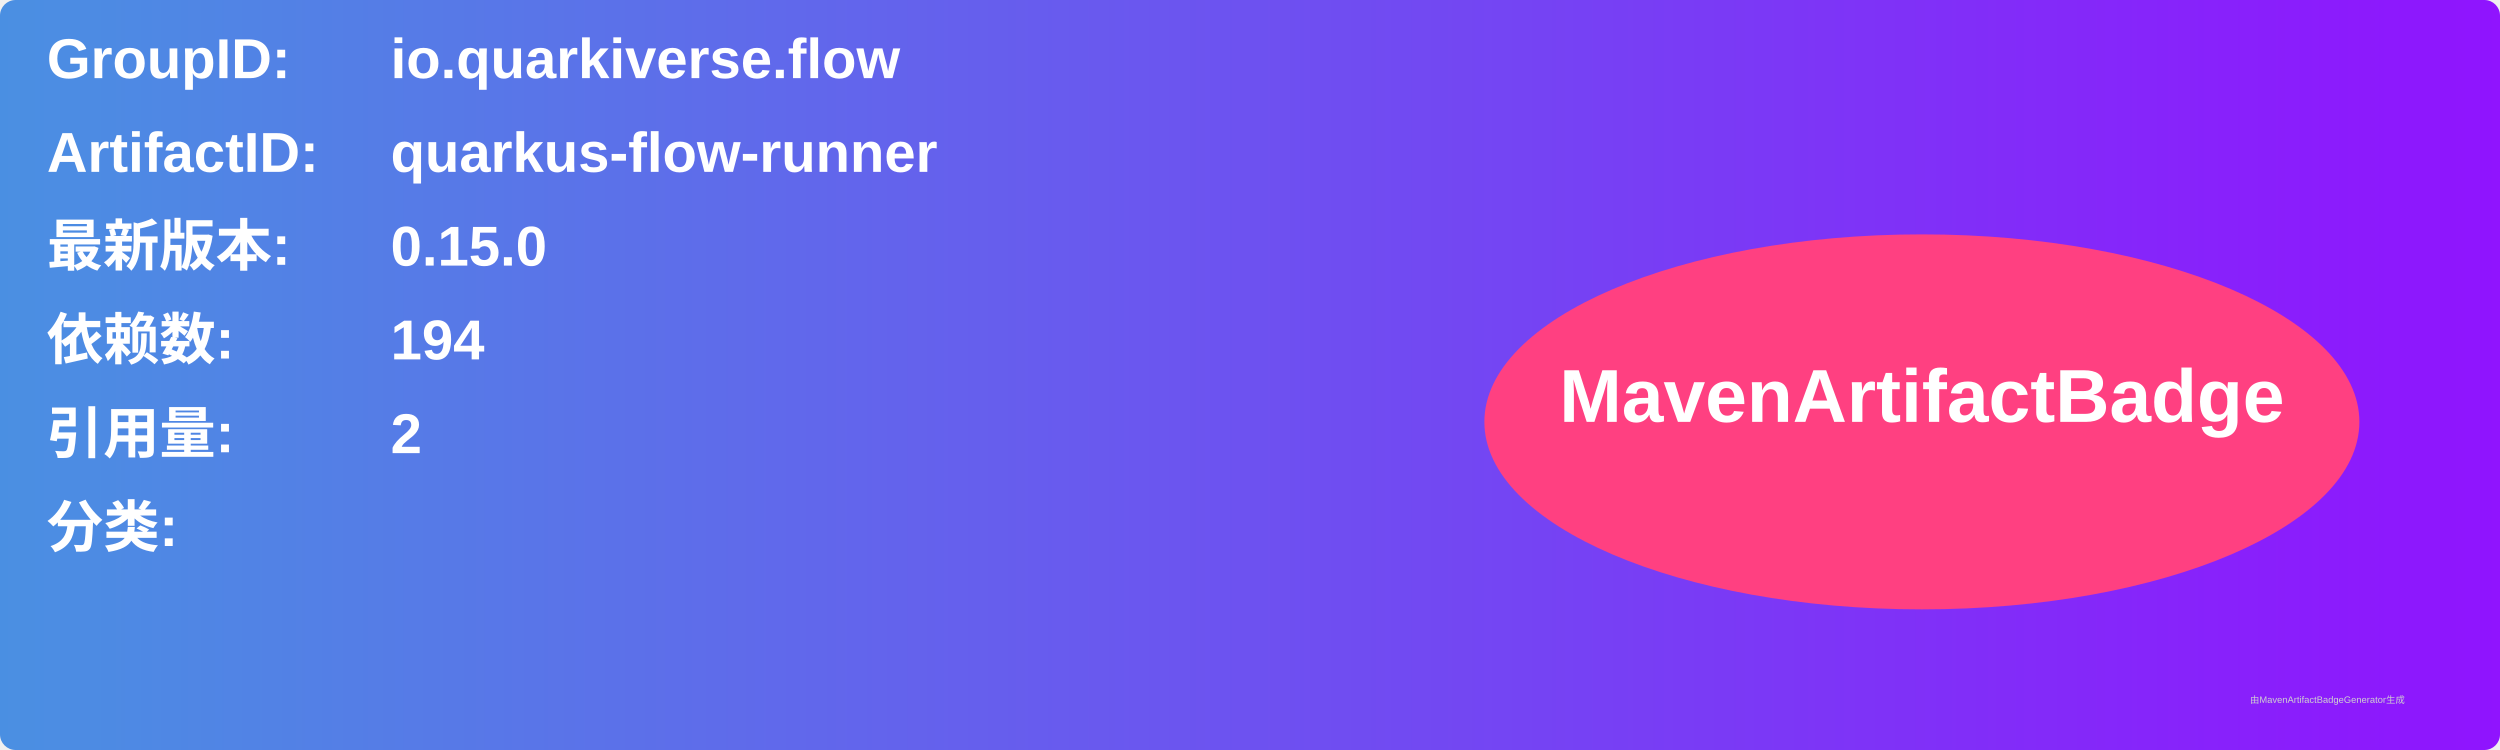
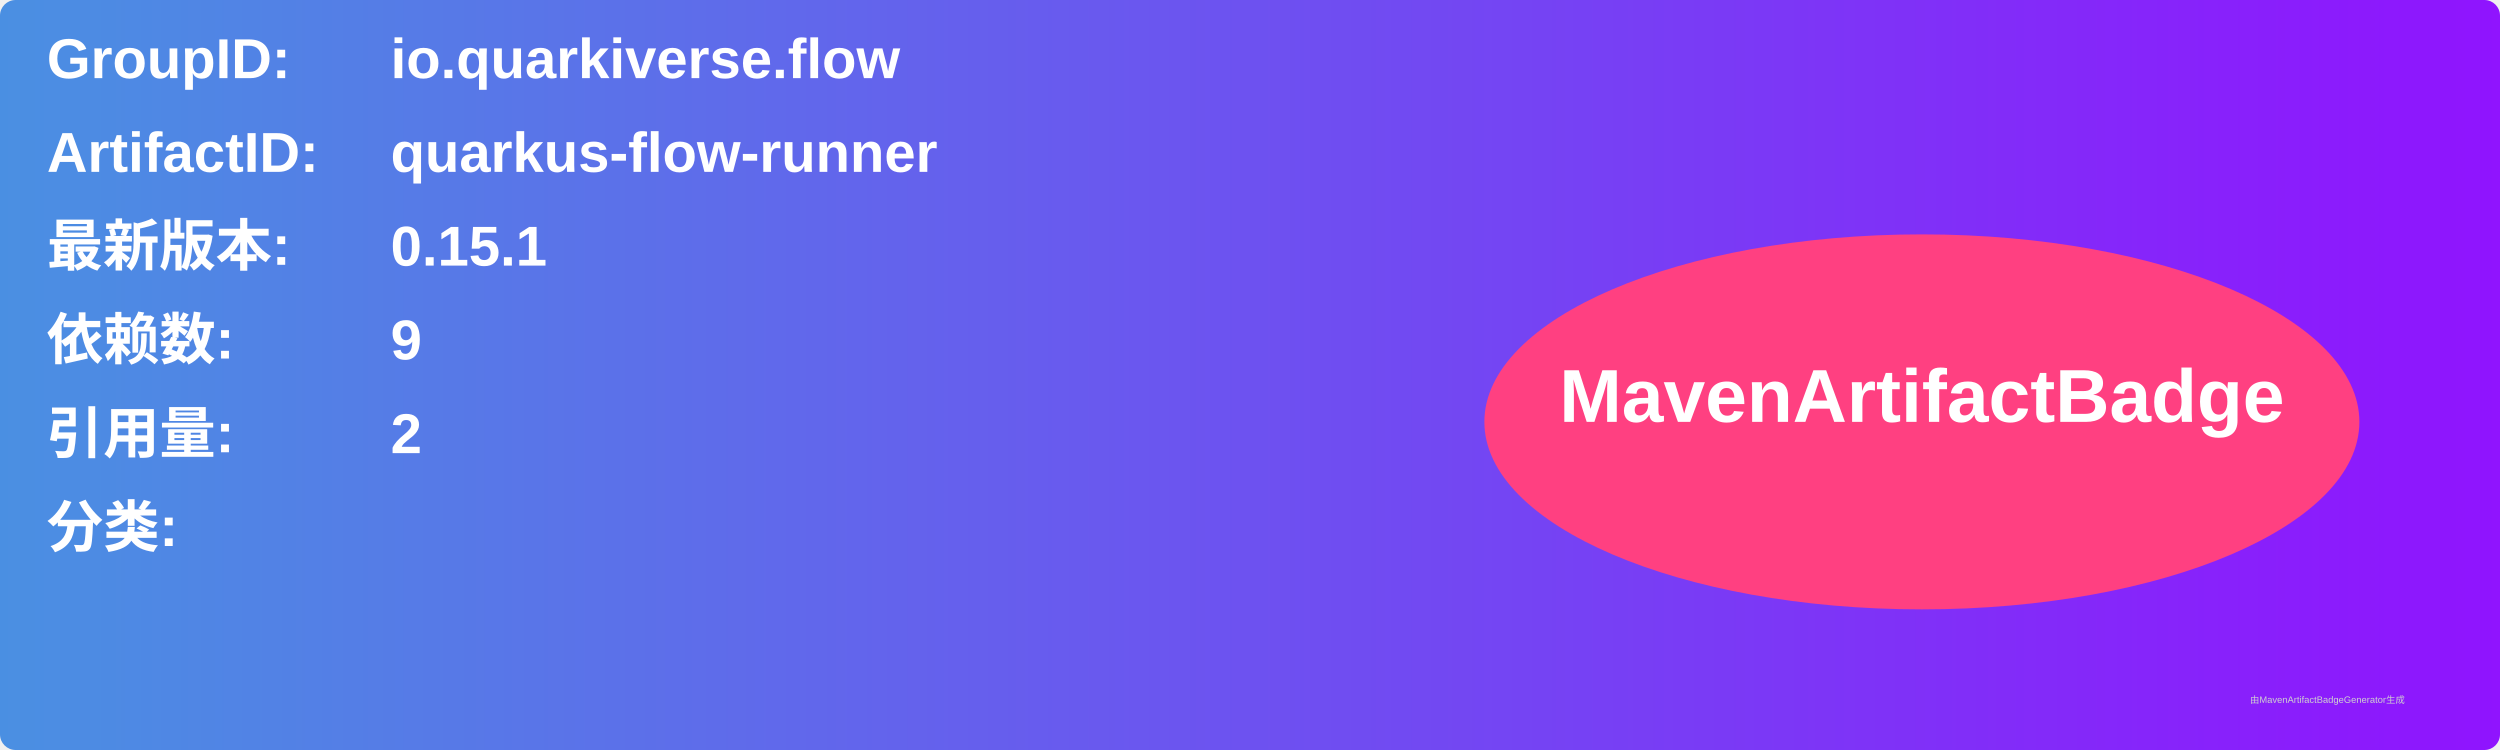
<svg xmlns="http://www.w3.org/2000/svg" width="800" height="240" viewBox="0 0 800 240">
  <linearGradient id="grad" x1="0%" y1="0%" x2="100%" y2="0%">
    <stop offset="0%" stop-color="#4a90e2" />
    <stop offset="100%" stop-color="#9013fe" />
  </linearGradient>
  <rect width="100%" height="100%" rx="5" ry="5" fill="url(#grad)" />
  <g transform="translate(15, 15)">
    <text x="0" y="10" font-family="Arial" font-size="18" fill="white" font-weight="bold" width="260">GroupID:</text>
    <text x="110" y="10" font-family="Arial" font-size="18" fill="white" font-weight="bold" width="460">io.quarkiverse.flow</text>
    <text x="0" y="40" font-family="Arial" font-size="18" fill="white" font-weight="bold" width="260">ArtifactID:</text>
    <text x="110" y="40" font-family="Arial" font-size="18" fill="white" font-weight="bold" width="460">quarkus-flow-runner</text>
    <text x="0" y="70" font-family="Arial" font-size="18" fill="white" font-weight="bold">最新版本:</text>
    <text x="110" y="70" font-family="Arial" font-size="18" fill="white" font-weight="bold">
-       <tspan font-weight="bold">0.15.0</tspan>
+       <tspan font-weight="bold">0.15.1</tspan>
    </text>
    <text x="0" y="100" font-family="Arial" font-size="18" fill="white" font-weight="bold">依赖数: </text>
    <text x="110" y="100" font-family="Arial" font-size="18" fill="white">
-       <tspan font-weight="bold">194</tspan>
+       <tspan font-weight="bold">9</tspan>
    </text>
    <text x="0" y="130" font-family="Arial" font-size="18" fill="white" font-weight="bold">引用量: </text>
    <text x="110" y="130" font-family="Arial" font-size="18" fill="white">
      <tspan font-weight="bold">2</tspan>
    </text>
    <text x="0" y="160" font-family="Arial" font-size="18" fill="white" font-weight="bold">分类:</text>
    <text x="10" y="190" font-family="Arial" font-size="10" fill="white">
      <tspan font-weight="bold" />
    </text>
    <ellipse cx="600" cy="120" rx="140" ry="60" fill="#ff4081" />
    <text x="600" y="120" text-anchor="middle" font-family="Arial" font-size="24" fill="white" font-weight="bold">MavenArtifactBadge</text>
  </g>
  <text x="720" y="225" font-family="Arial" font-size="3" fill="#d0d0d0">由MavenArtifactBadgeGenerator生成</text>
</svg>
